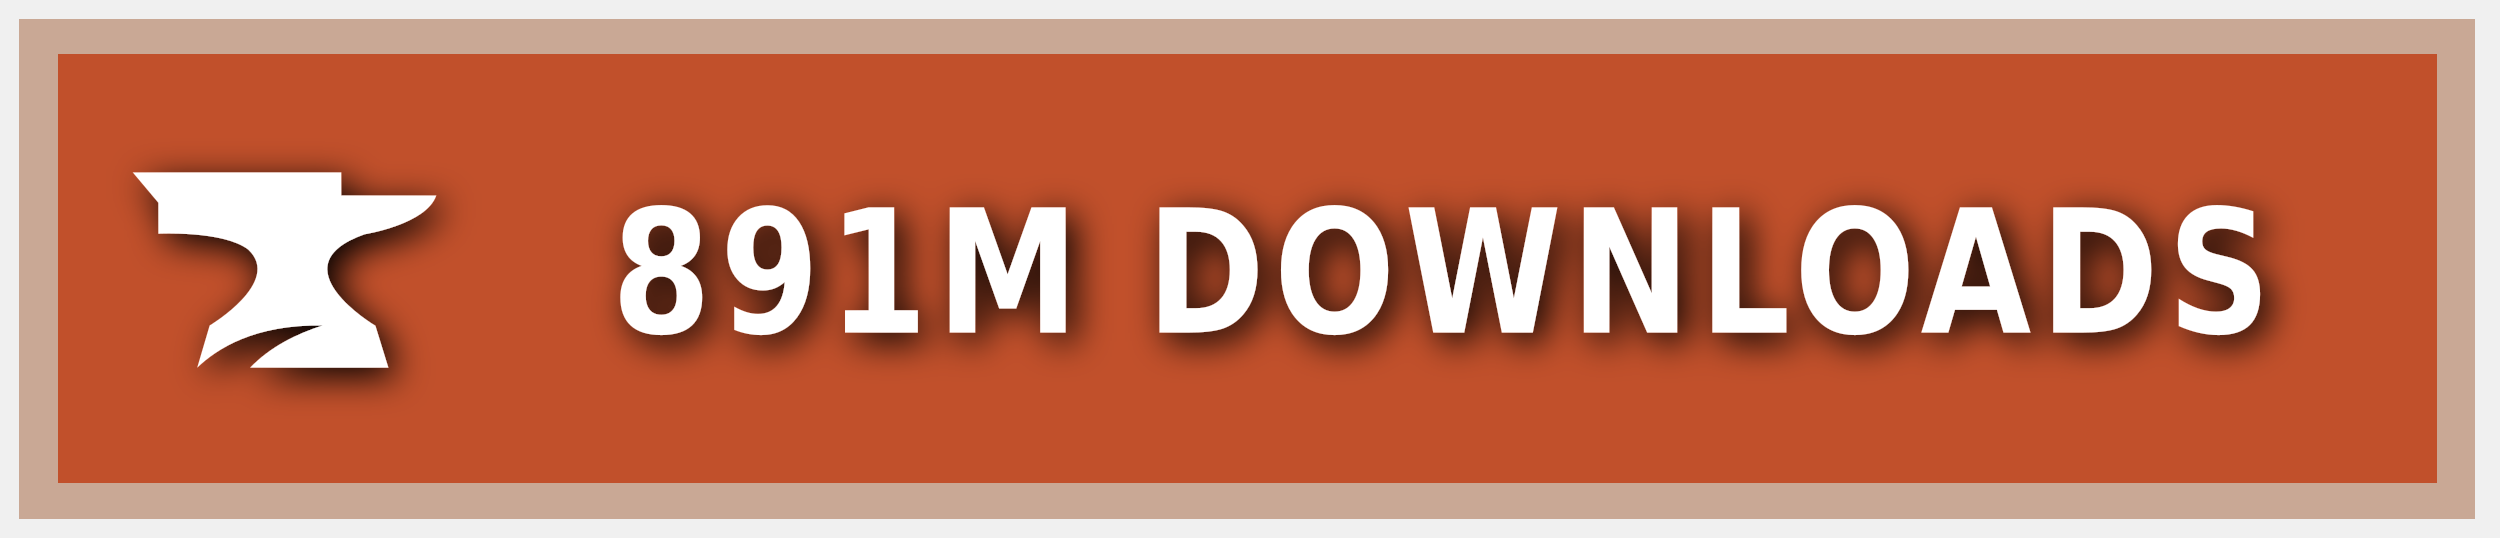
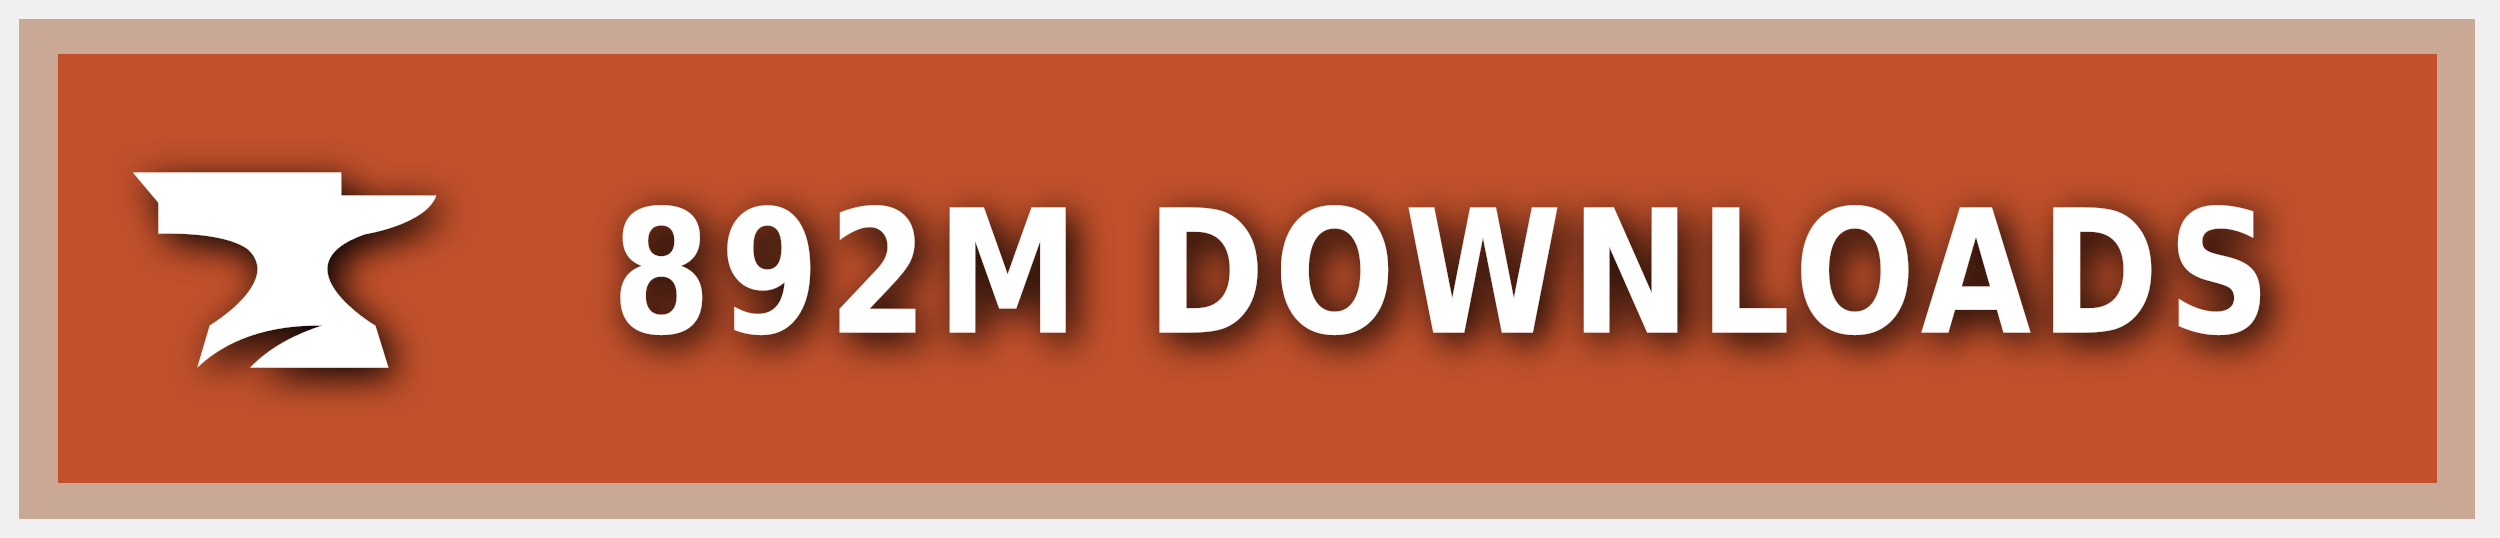
<svg xmlns="http://www.w3.org/2000/svg" xmlns:ns1="https://boxy-svg.com" width="200" height="43" viewBox="0 0 140 30" role="img" aria-label="CURSEFORGE">
  <style> g:not(.noshadow) { filter: drop-shadow(0.5px 0.5px 1.0px black); } </style>
  <defs>
    <ns1:guide x="121.656" y="10.118" angle="90" />
    <ns1:guide x="127.198" y="17.628" angle="90" />
    <ns1:guide x="8.199" y="-3.08" angle="0" />
    <ns1:guide x="20.449" y="-4.101" angle="0" />
  </defs>
  <g class="noshadow" shape-rendering="crispEdges" style="" transform="matrix(1.074564, 0, 0, 1, 0, 0)">
    <rect x="1" y="1" width="128" height="28" style="fill: #F16436;" />
    <rect x="1" y="1" width="128" height="28" style="fill: rgba(0, 0, 0, 0.2);" />
    <rect x="2" y="2" width="126" height="26" style="fill: none; stroke-width:2px; stroke: rgba(211, 255, 255, 0.5);" />
  </g>
  <g style="" transform="matrix(1, 0, 0, 1, 1, 1)">
    <path class="st1" d="M 19.416 12.071 C 19.416 12.071 22.882 11.52 23.433 9.895 L 18.11 9.895 L 18.11 8.604 L 6.433 8.604 L 7.868 10.301 L 7.868 12.041 C 7.868 12.041 11.495 11.853 12.903 12.927 C 14.832 14.74 10.741 17.177 10.741 17.177 L 10.044 19.541 C 11.147 18.482 13.236 17.119 17.065 17.177 C 15.615 17.641 14.135 18.366 13.005 19.541 L 20.75 19.541 L 20.024 17.191 C 20.01 17.191 14.396 13.841 19.416 12.071 Z" style="fill: rgb(255, 255, 255);" />
  </g>
  <g fill="#fff" text-anchor="middle" font-family="Verdana,Geneva,DejaVu Sans,sans-serif" text-rendering="geometricPrecision" font-size="100" transform="matrix(1, 0, 0, 1, 13, 0)">
-     <text style="font-size: 80px; font-weight: 700; white-space: pre;" transform="matrix(0.1, 0, 0, 0.120296, 0, -3.678133)" x="677" y="185" letter-spacing="5">891M DOWNLOADS</text>
+     <text style="font-size: 80px; font-weight: 700; white-space: pre;" transform="matrix(0.1, 0, 0, 0.120296, 0, -3.678133)" x="677" y="185" letter-spacing="5">892M DOWNLOADS</text>
  </g>
</svg>
